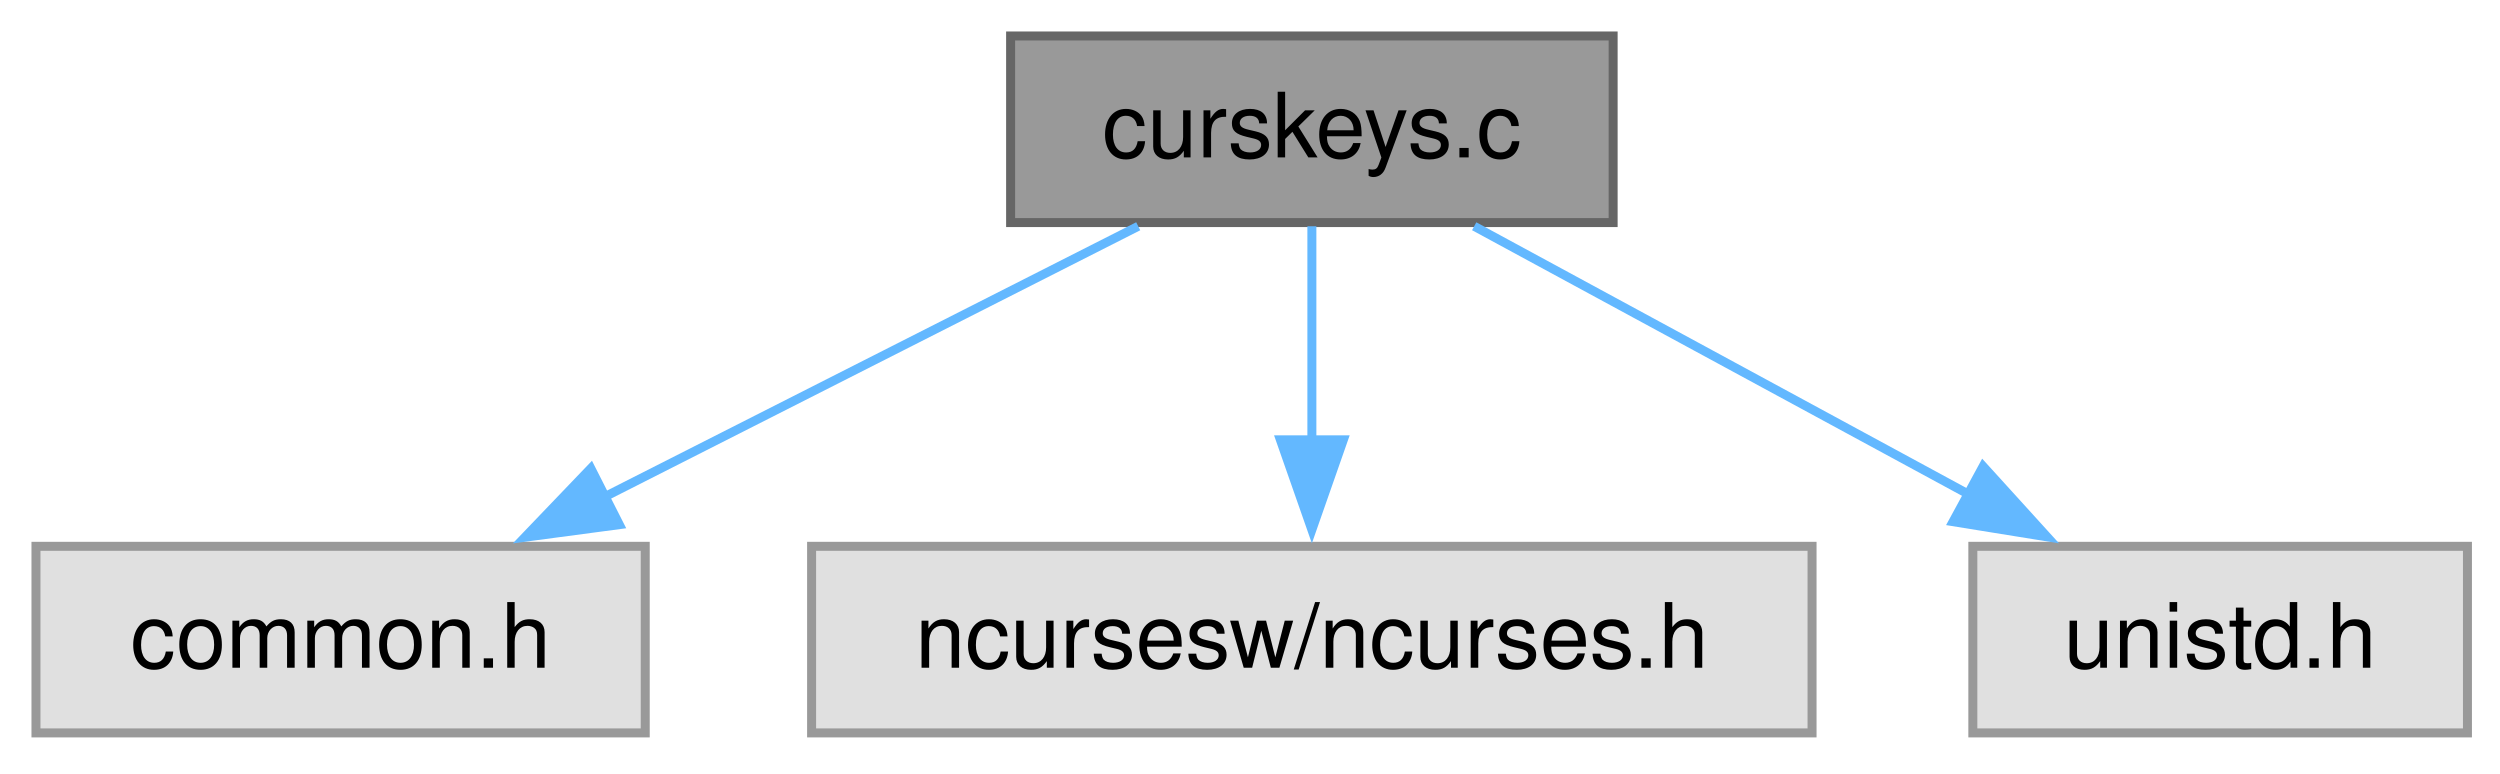
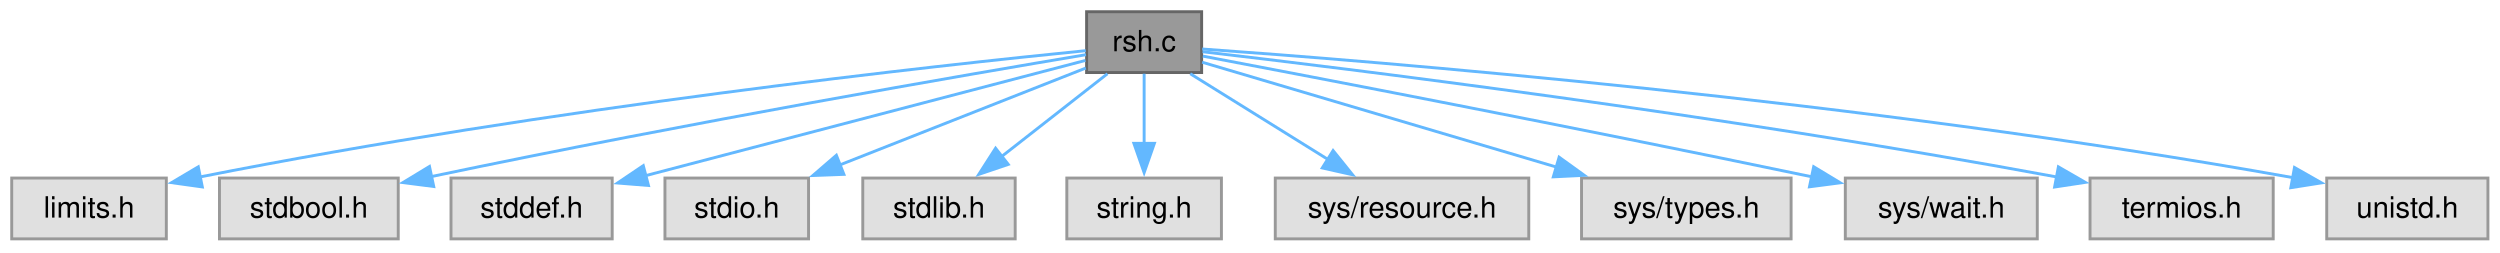
- <svg xmlns="http://www.w3.org/2000/svg" xmlns:xlink="http://www.w3.org/1999/xlink" width="278pt" height="86pt" viewBox="0.00 0.00 278.00 86.00">
+ <svg xmlns="http://www.w3.org/2000/svg" xmlns:xlink="http://www.w3.org/1999/xlink" width="853pt" height="86pt" viewBox="0.00 0.00 853.00 86.00">
  <g id="graph0" class="graph" transform="scale(1 1) rotate(0) translate(4 81.5)">
    <g id="Node000001" class="node">
      <g id="a_Node000001">
-         <a xlink:title="Test Curses Keys.">
-           <polygon fill="#999999" stroke="#666666" points="175.38,-77.5 108.38,-77.5 108.38,-56.75 175.38,-56.75 175.38,-77.5" />
-           <text xml:space="preserve" text-anchor="middle" x="141.88" y="-64" font-family="Helvetica,sans-Serif" font-size="10.00">curskeys.c</text>
+         <a xlink:title="restricted shell to run bash as root">
+           <polygon fill="#999999" stroke="#666666" points="406,-77.5 366.75,-77.5 366.75,-56.75 406,-56.75 406,-77.5" />
+           <text xml:space="preserve" text-anchor="middle" x="386.38" y="-64" font-family="Helvetica,sans-Serif" font-size="10.00">rsh.c</text>
        </a>
      </g>
    </g>
    <g id="Node000002" class="node">
      <g id="a_Node000002">
        <a xlink:title=" ">
-           <polygon fill="#e0e0e0" stroke="#999999" points="67.75,-20.75 0,-20.75 0,0 67.75,0 67.75,-20.75" />
-           <text xml:space="preserve" text-anchor="middle" x="33.88" y="-7.25" font-family="Helvetica,sans-Serif" font-size="10.00">common.h</text>
+           <polygon fill="#e0e0e0" stroke="#999999" points="52.75,-20.75 0,-20.75 0,0 52.75,0 52.75,-20.75" />
+           <text xml:space="preserve" text-anchor="middle" x="26.38" y="-7.25" font-family="Helvetica,sans-Serif" font-size="10.00">limits.h</text>
        </a>
      </g>
    </g>
    <g id="edge1_Node000001_Node000002" class="edge">
      <g id="a_edge1_Node000001_Node000002">
        <a xlink:title=" ">
-           <path fill="none" stroke="#63b8ff" d="M122.57,-56.34C106.06,-47.97 82.04,-35.79 63.17,-26.22" />
-           <polygon fill="#63b8ff" stroke="#63b8ff" points="64.87,-23.16 54.37,-21.76 61.7,-29.41 64.87,-23.16" />
+           <path fill="none" stroke="#63b8ff" d="M366.45,-64.21C316.93,-59.26 184.2,-44.88 64.24,-21.13" />
+           <polygon fill="#63b8ff" stroke="#63b8ff" points="65.03,-17.72 54.53,-19.18 63.65,-24.58 65.03,-17.72" />
        </a>
      </g>
    </g>
    <g id="Node000003" class="node">
      <g id="a_Node000003">
        <a xlink:title=" ">
-           <polygon fill="#e0e0e0" stroke="#999999" points="197.5,-20.75 86.25,-20.75 86.25,0 197.5,0 197.5,-20.75" />
-           <text xml:space="preserve" text-anchor="middle" x="141.88" y="-7.25" font-family="Helvetica,sans-Serif" font-size="10.00">ncursesw/ncurses.h</text>
+           <polygon fill="#e0e0e0" stroke="#999999" points="131.88,-20.75 70.88,-20.75 70.88,0 131.88,0 131.88,-20.75" />
+           <text xml:space="preserve" text-anchor="middle" x="101.38" y="-7.25" font-family="Helvetica,sans-Serif" font-size="10.00">stdbool.h</text>
        </a>
      </g>
    </g>
    <g id="edge2_Node000001_Node000003" class="edge">
      <g id="a_edge2_Node000001_Node000003">
        <a xlink:title=" ">
-           <path fill="none" stroke="#63b8ff" d="M141.88,-56.34C141.88,-49.72 141.88,-40.72 141.88,-32.52" />
-           <polygon fill="#63b8ff" stroke="#63b8ff" points="145.38,-32.59 141.88,-22.59 138.38,-32.59 145.38,-32.59" />
+           <path fill="none" stroke="#63b8ff" d="M366.53,-62.84C326.3,-56.09 232.02,-39.88 143.09,-21.24" />
+           <polygon fill="#63b8ff" stroke="#63b8ff" points="143.99,-17.86 133.48,-19.21 142.54,-24.7 143.99,-17.86" />
        </a>
      </g>
    </g>
    <g id="Node000004" class="node">
      <g id="a_Node000004">
        <a xlink:title=" ">
-           <polygon fill="#e0e0e0" stroke="#999999" points="270.38,-20.75 215.38,-20.75 215.38,0 270.38,0 270.38,-20.75" />
-           <text xml:space="preserve" text-anchor="middle" x="242.88" y="-7.25" font-family="Helvetica,sans-Serif" font-size="10.00">unistd.h</text>
+           <polygon fill="#e0e0e0" stroke="#999999" points="204.88,-20.75 149.88,-20.75 149.88,0 204.88,0 204.88,-20.75" />
+           <text xml:space="preserve" text-anchor="middle" x="177.38" y="-7.25" font-family="Helvetica,sans-Serif" font-size="10.00">stddef.h</text>
        </a>
      </g>
    </g>
    <g id="edge3_Node000001_Node000004" class="edge">
      <g id="a_edge3_Node000001_Node000004">
        <a xlink:title=" ">
-           <path fill="none" stroke="#63b8ff" d="M159.93,-56.34C175.3,-48.01 197.62,-35.91 215.23,-26.36" />
-           <polygon fill="#63b8ff" stroke="#63b8ff" points="216.52,-29.64 223.64,-21.8 213.18,-23.49 216.52,-29.64" />
+           <path fill="none" stroke="#63b8ff" d="M366.34,-60.88C331.84,-51.84 260.68,-33.2 216.2,-21.55" />
+           <polygon fill="#63b8ff" stroke="#63b8ff" points="217.26,-18.21 206.7,-19.06 215.49,-24.98 217.26,-18.21" />
+         </a>
+       </g>
+     </g>
+     <g id="Node000005" class="node">
+       <g id="a_Node000005">
+         <a xlink:title=" ">
+           <polygon fill="#e0e0e0" stroke="#999999" points="271.88,-20.75 222.88,-20.75 222.88,0 271.88,0 271.88,-20.75" />
+           <text xml:space="preserve" text-anchor="middle" x="247.38" y="-7.25" font-family="Helvetica,sans-Serif" font-size="10.00">stdio.h</text>
+         </a>
+       </g>
+     </g>
+     <g id="edge4_Node000001_Node000005" class="edge">
+       <g id="a_edge4_Node000001_Node000005">
+         <a xlink:title=" ">
+           <path fill="none" stroke="#63b8ff" d="M366.46,-58.28C344.56,-49.65 308.94,-35.62 282.35,-25.15" />
+           <polygon fill="#63b8ff" stroke="#63b8ff" points="283.94,-22.01 273.35,-21.61 281.37,-28.53 283.94,-22.01" />
+         </a>
+       </g>
+     </g>
+     <g id="Node000006" class="node">
+       <g id="a_Node000006">
+         <a xlink:title=" ">
+           <polygon fill="#e0e0e0" stroke="#999999" points="342.38,-20.75 290.38,-20.75 290.38,0 342.38,0 342.38,-20.75" />
+           <text xml:space="preserve" text-anchor="middle" x="316.38" y="-7.25" font-family="Helvetica,sans-Serif" font-size="10.00">stdlib.h</text>
+         </a>
+       </g>
+     </g>
+     <g id="edge5_Node000001_Node000006" class="edge">
+       <g id="a_edge5_Node000001_Node000006">
+         <a xlink:title=" ">
+           <path fill="none" stroke="#63b8ff" d="M373.86,-56.34C363.81,-48.47 349.46,-37.25 337.62,-27.99" />
+           <polygon fill="#63b8ff" stroke="#63b8ff" points="340.01,-25.41 329.97,-22.01 335.69,-30.93 340.01,-25.41" />
+         </a>
+       </g>
+     </g>
+     <g id="Node000007" class="node">
+       <g id="a_Node000007">
+         <a xlink:title=" ">
+           <polygon fill="#e0e0e0" stroke="#999999" points="412.75,-20.75 360,-20.75 360,0 412.75,0 412.75,-20.75" />
+           <text xml:space="preserve" text-anchor="middle" x="386.38" y="-7.25" font-family="Helvetica,sans-Serif" font-size="10.00">string.h</text>
+         </a>
+       </g>
+     </g>
+     <g id="edge6_Node000001_Node000007" class="edge">
+       <g id="a_edge6_Node000001_Node000007">
+         <a xlink:title=" ">
+           <path fill="none" stroke="#63b8ff" d="M386.38,-56.34C386.38,-49.72 386.38,-40.72 386.38,-32.52" />
+           <polygon fill="#63b8ff" stroke="#63b8ff" points="389.88,-32.59 386.38,-22.59 382.88,-32.59 389.88,-32.59" />
+         </a>
+       </g>
+     </g>
+     <g id="Node000008" class="node">
+       <g id="a_Node000008">
+         <a xlink:title=" ">
+           <polygon fill="#e0e0e0" stroke="#999999" points="517.62,-20.75 431.12,-20.75 431.12,0 517.62,0 517.62,-20.75" />
+           <text xml:space="preserve" text-anchor="middle" x="474.38" y="-7.25" font-family="Helvetica,sans-Serif" font-size="10.00">sys/resource.h</text>
+         </a>
+       </g>
+     </g>
+     <g id="edge7_Node000001_Node000008" class="edge">
+       <g id="a_edge7_Node000001_Node000008">
+         <a xlink:title=" ">
+           <path fill="none" stroke="#63b8ff" d="M402.11,-56.34C415.25,-48.16 434.22,-36.36 449.43,-26.9" />
+           <polygon fill="#63b8ff" stroke="#63b8ff" points="450.85,-30.13 457.49,-21.88 447.15,-24.19 450.85,-30.13" />
+         </a>
+       </g>
+     </g>
+     <g id="Node000009" class="node">
+       <g id="a_Node000009">
+         <a xlink:title=" ">
+           <polygon fill="#e0e0e0" stroke="#999999" points="607.12,-20.75 535.62,-20.75 535.62,0 607.12,0 607.12,-20.75" />
+           <text xml:space="preserve" text-anchor="middle" x="571.38" y="-7.25" font-family="Helvetica,sans-Serif" font-size="10.00">sys/types.h</text>
+         </a>
+       </g>
+     </g>
+     <g id="edge8_Node000001_Node000009" class="edge">
+       <g id="a_edge8_Node000001_Node000009">
+         <a xlink:title=" ">
+           <path fill="none" stroke="#63b8ff" d="M406.17,-60.27C434.85,-51.78 488.71,-35.84 527.13,-24.47" />
+           <polygon fill="#63b8ff" stroke="#63b8ff" points="527.97,-27.87 536.57,-21.68 525.99,-21.16 527.97,-27.87" />
+         </a>
+       </g>
+     </g>
+     <g id="Node000010" class="node">
+       <g id="a_Node000010">
+         <a xlink:title=" ">
+           <polygon fill="#e0e0e0" stroke="#999999" points="691.12,-20.75 625.62,-20.75 625.62,0 691.12,0 691.12,-20.75" />
+           <text xml:space="preserve" text-anchor="middle" x="658.38" y="-7.25" font-family="Helvetica,sans-Serif" font-size="10.00">sys/wait.h</text>
+         </a>
+       </g>
+     </g>
+     <g id="edge9_Node000001_Node000010" class="edge">
+       <g id="a_edge9_Node000001_Node000010">
+         <a xlink:title=" ">
+           <path fill="none" stroke="#63b8ff" d="M406.41,-62.35C444.67,-55.09 531.05,-38.54 614.2,-21.17" />
+           <polygon fill="#63b8ff" stroke="#63b8ff" points="614.83,-24.61 623.9,-19.13 613.39,-17.76 614.83,-24.61" />
+         </a>
+       </g>
+     </g>
+     <g id="Node000011" class="node">
+       <g id="a_Node000011">
+         <a xlink:title=" ">
+           <polygon fill="#e0e0e0" stroke="#999999" points="771.62,-20.75 709.12,-20.75 709.12,0 771.62,0 771.62,-20.75" />
+           <text xml:space="preserve" text-anchor="middle" x="740.38" y="-7.25" font-family="Helvetica,sans-Serif" font-size="10.00">termios.h</text>
+         </a>
+       </g>
+     </g>
+     <g id="edge10_Node000001_Node000011" class="edge">
+       <g id="a_edge10_Node000001_Node000011">
+         <a xlink:title=" ">
+           <path fill="none" stroke="#63b8ff" d="M406.31,-63.85C454.57,-58.23 581.68,-42.64 697.79,-21.11" />
+           <polygon fill="#63b8ff" stroke="#63b8ff" points="698.32,-24.57 707.5,-19.28 697.03,-17.69 698.32,-24.57" />
+         </a>
+       </g>
+     </g>
+     <g id="Node000012" class="node">
+       <g id="a_Node000012">
+         <a xlink:title=" ">
+           <polygon fill="#e0e0e0" stroke="#999999" points="844.88,-20.75 789.88,-20.75 789.88,0 844.88,0 844.88,-20.75" />
+           <text xml:space="preserve" text-anchor="middle" x="817.38" y="-7.25" font-family="Helvetica,sans-Serif" font-size="10.00">unistd.h</text>
+         </a>
+       </g>
+     </g>
+     <g id="edge11_Node000001_Node000012" class="edge">
+       <g id="a_edge11_Node000001_Node000012">
+         <a xlink:title=" ">
+           <path fill="none" stroke="#63b8ff" d="M406.19,-64.78C462.72,-60.76 629.72,-47.51 778.45,-20.87" />
+           <polygon fill="#63b8ff" stroke="#63b8ff" points="778.88,-24.35 788.09,-19.11 777.63,-17.46 778.88,-24.35" />
        </a>
      </g>
    </g>
  </g>
</svg>
